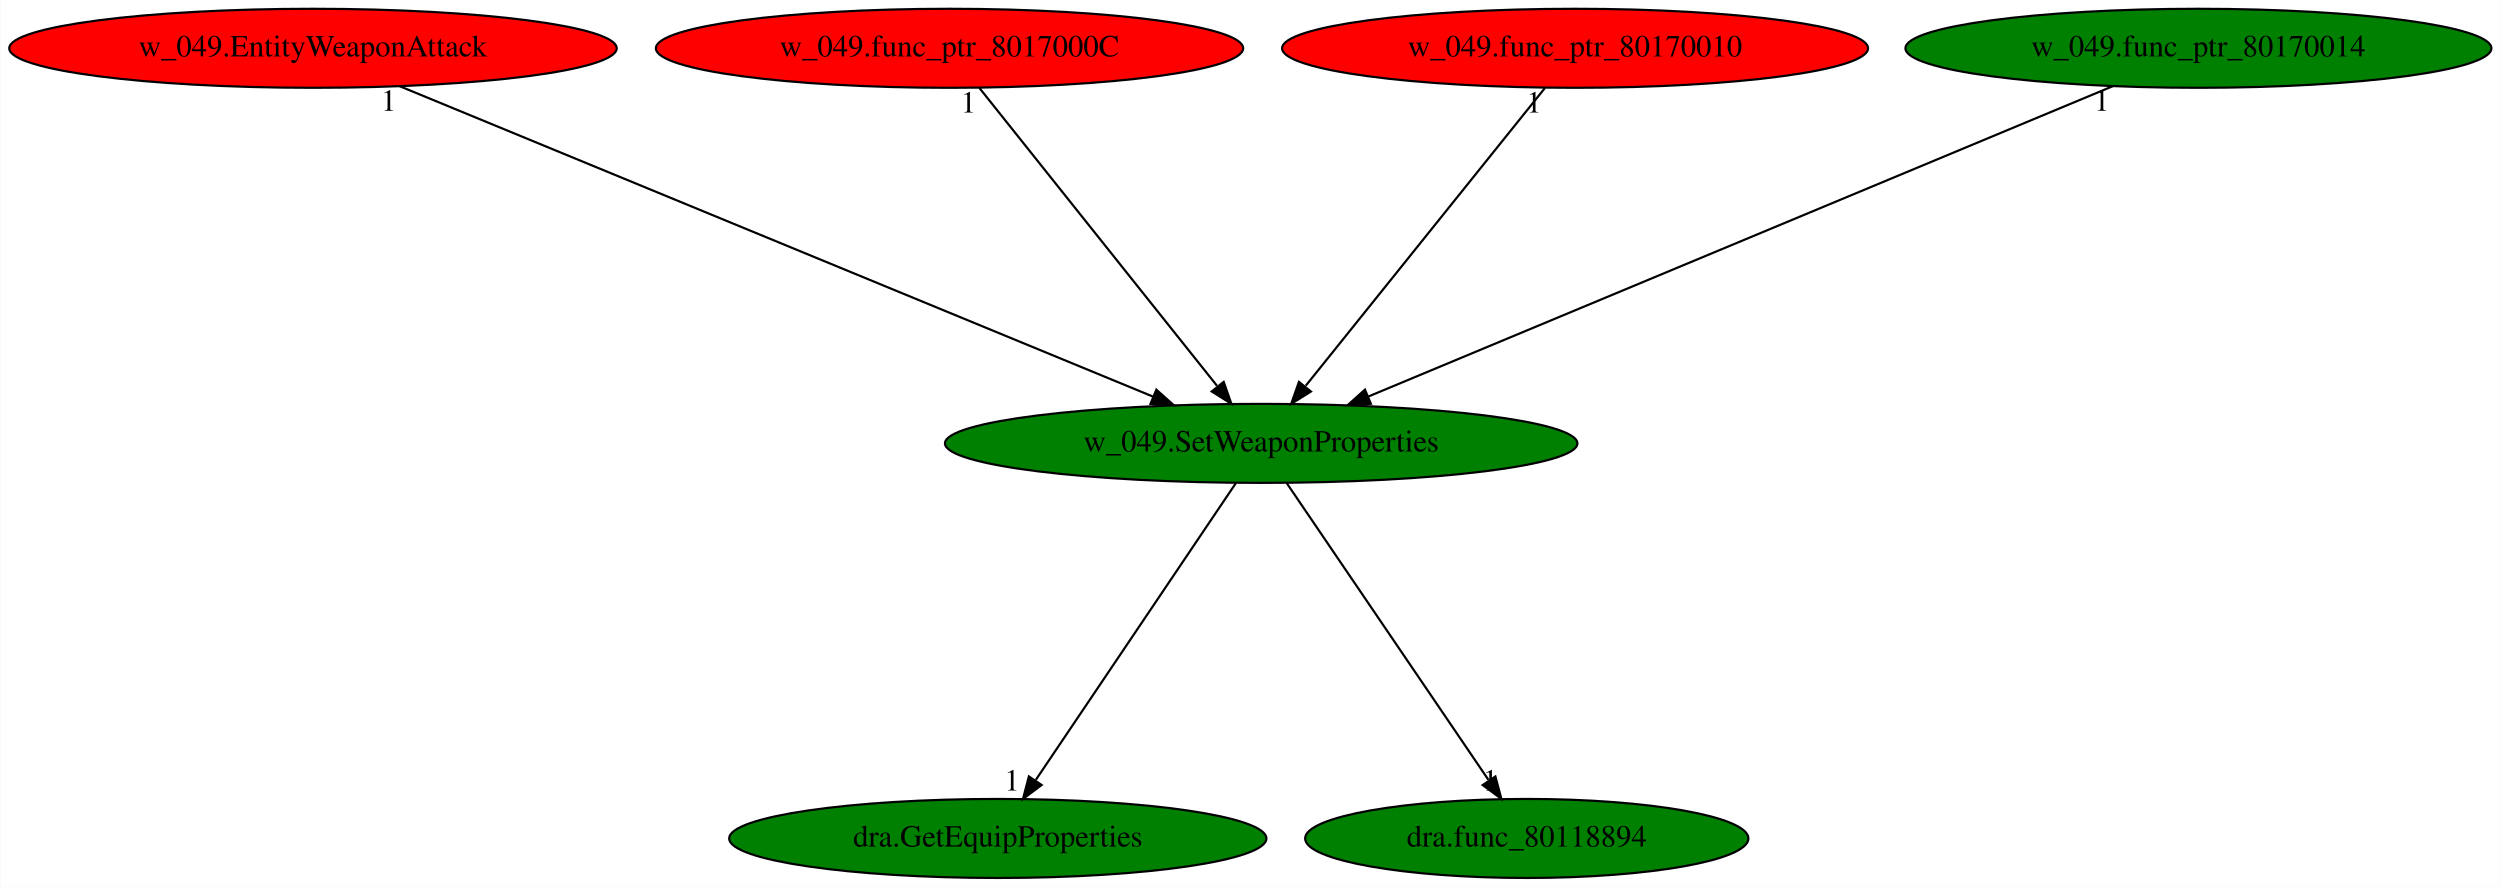
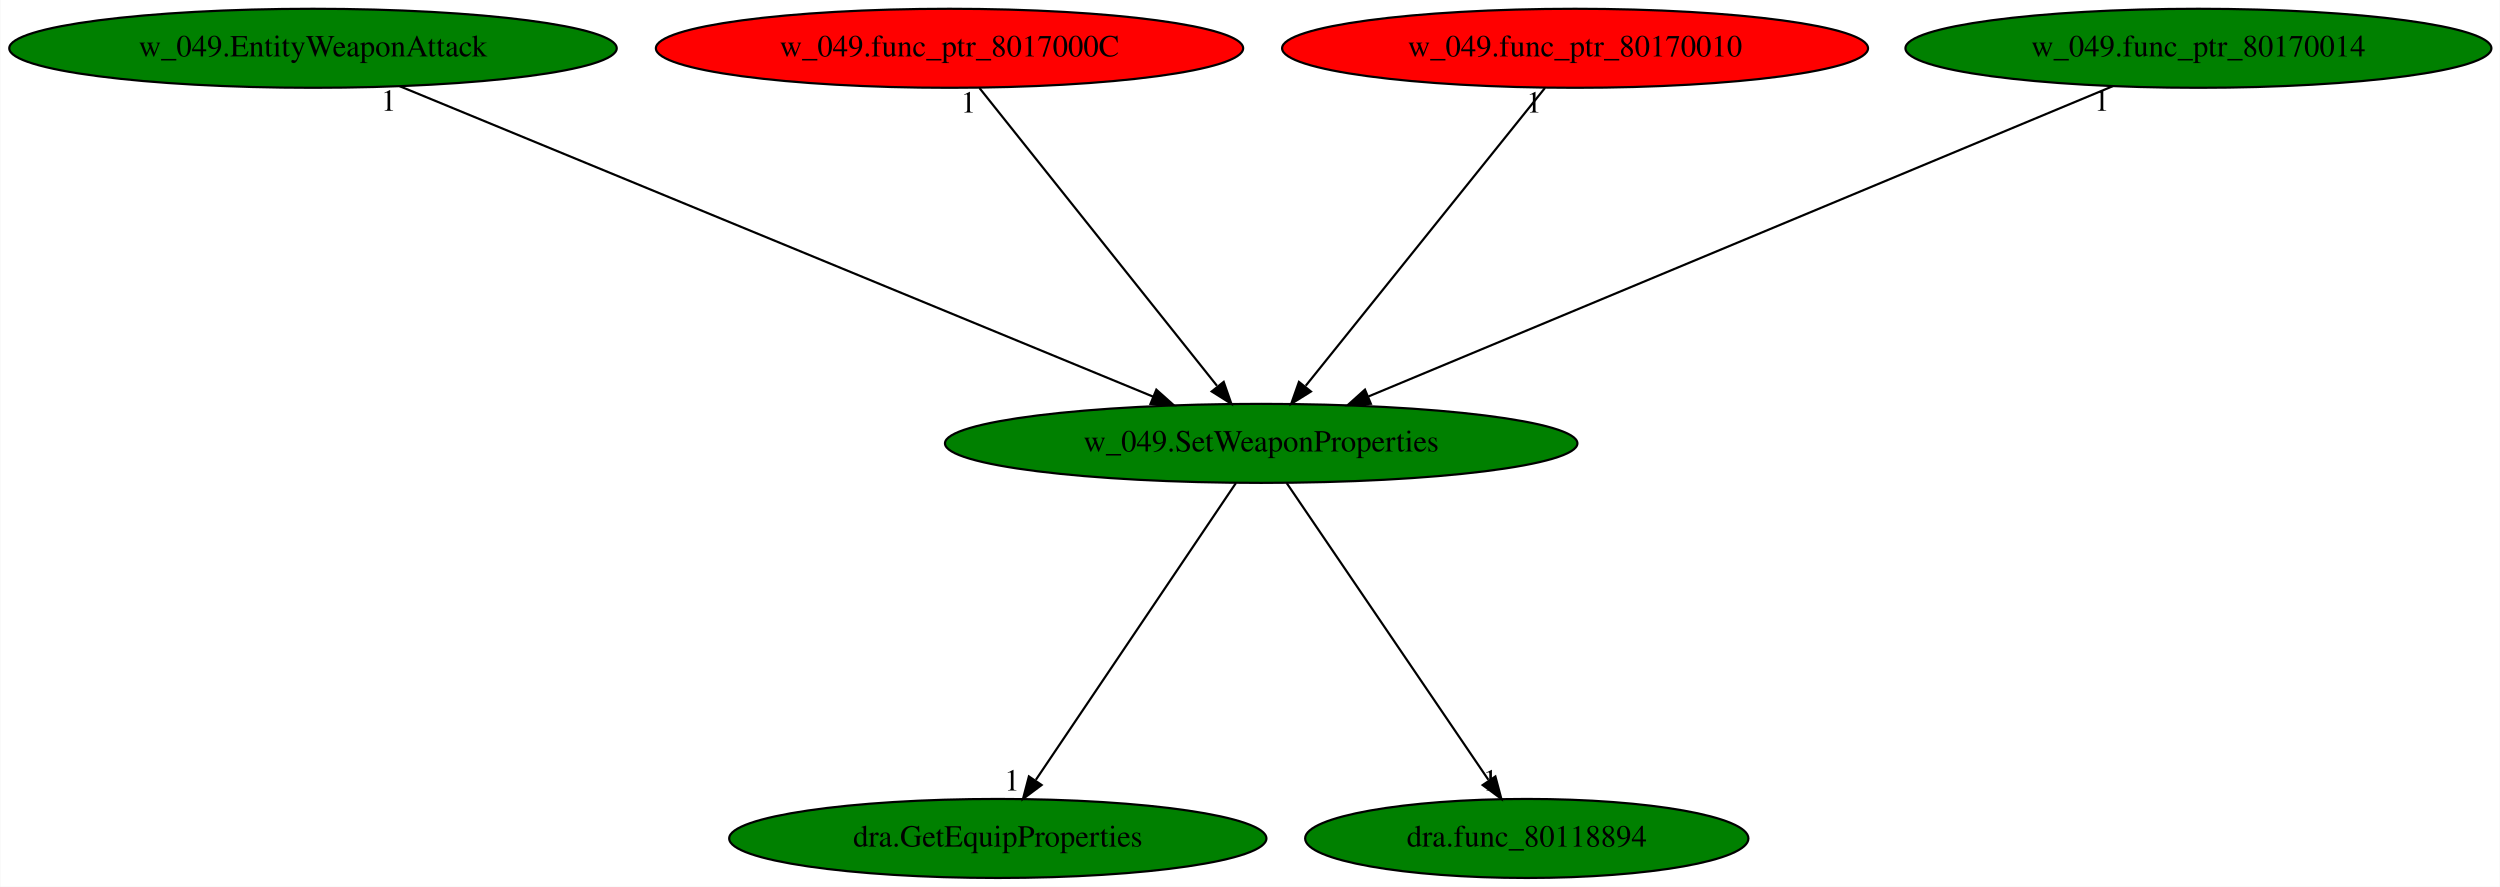
<svg xmlns="http://www.w3.org/2000/svg" xmlns:xlink="http://www.w3.org/1999/xlink" width="1139pt" height="404pt" viewBox="0.00 0.00 1138.68 404.00">
  <g id="graph0" class="graph" transform="scale(1 1) rotate(0) translate(4 400)">
    <polygon fill="white" stroke="transparent" points="-4,4 -4,-400 1134.68,-400 1134.68,4 -4,4" />
    <g id="node1" class="node">
      <ellipse fill="green" stroke="black" cx="570.44" cy="-198" rx="144.07" ry="18" />
      <text text-anchor="middle" x="570.44" y="-194.3" font-family="Times,serif" font-size="14.00">w_049.SetWeaponProperties</text>
    </g>
    <g id="node2" class="node">
      <g id="a_node2">
        <a xlink:href="dra.GetEquipProperties.svg" xlink:title="dra.GetEquipProperties">
          <ellipse fill="green" stroke="black" cx="450.44" cy="-18" rx="122.38" ry="18" />
          <text text-anchor="middle" x="450.44" y="-14.3" font-family="Times,serif" font-size="14.00">dra.GetEquipProperties</text>
        </a>
      </g>
    </g>
    <g id="edge1" class="edge">
      <path fill="none" stroke="black" d="M558.93,-179.93C537.79,-148.57 492.64,-81.6 467.77,-44.71" />
      <polygon fill="black" stroke="black" points="470.4,-42.35 461.91,-36.02 464.6,-46.26 470.4,-42.35" />
      <text text-anchor="middle" x="456.91" y="-39.82" font-family="Times,serif" font-size="14.00">1</text>
    </g>
    <g id="node3" class="node">
      <g id="a_node3">
        <a xlink:href="dra.func_80118894.svg" xlink:title="dra.func_80118894">
          <ellipse fill="green" stroke="black" cx="691.44" cy="-18" rx="100.98" ry="18" />
          <text text-anchor="middle" x="691.44" y="-14.3" font-family="Times,serif" font-size="14.00">dra.func_80118894</text>
        </a>
      </g>
    </g>
    <g id="edge2" class="edge">
      <path fill="none" stroke="black" d="M582.04,-179.93C603.36,-148.57 648.88,-81.6 673.96,-44.71" />
      <polygon fill="black" stroke="black" points="677.14,-46.25 679.87,-36.02 671.35,-42.32 677.14,-46.25" />
      <text text-anchor="middle" x="674.87" y="-39.82" font-family="Times,serif" font-size="14.00">1</text>
    </g>
    <g id="node4" class="node">
      <g id="a_node4">
        <a xlink:href="w_049.EntityWeaponAttack.svg" xlink:title="w_049.EntityWeaponAttack">
-           <ellipse fill="red" stroke="black" cx="138.44" cy="-378" rx="138.38" ry="18" />
+           <ellipse fill="green" stroke="black" cx="138.44" cy="-378" rx="138.38" ry="18" />
          <text text-anchor="middle" x="138.44" y="-374.3" font-family="Times,serif" font-size="14.00">w_049.EntityWeaponAttack</text>
        </a>
      </g>
    </g>
    <g id="edge3" class="edge">
      <path fill="none" stroke="black" d="M177.92,-360.73C257.02,-328.14 434.73,-254.92 521.24,-219.27" />
      <polygon fill="black" stroke="black" points="522.67,-222.47 530.58,-215.42 520,-216 522.67,-222.47" />
      <text text-anchor="middle" x="172.92" y="-349.53" font-family="Times,serif" font-size="14.00">1</text>
    </g>
    <g id="node5" class="node">
      <g id="a_node5">
        <a xlink:href="w_049.func_ptr_8017000C.svg" xlink:title="w_049.func_ptr_8017000C">
          <ellipse fill="red" stroke="black" cx="428.44" cy="-378" rx="133.78" ry="18" />
          <text text-anchor="middle" x="428.44" y="-374.3" font-family="Times,serif" font-size="14.00">w_049.func_ptr_8017000C</text>
        </a>
      </g>
    </g>
    <g id="edge4" class="edge">
      <path fill="none" stroke="black" d="M442.05,-359.93C467.18,-328.43 520.95,-261.03 550.3,-224.24" />
      <polygon fill="black" stroke="black" points="553.36,-226.02 556.86,-216.02 547.89,-221.65 553.36,-226.02" />
      <text text-anchor="middle" x="437.05" y="-348.73" font-family="Times,serif" font-size="14.00">1</text>
    </g>
    <g id="node6" class="node">
      <g id="a_node6">
        <a xlink:href="w_049.func_ptr_80170010.svg" xlink:title="w_049.func_ptr_80170010">
          <ellipse fill="red" stroke="black" cx="713.44" cy="-378" rx="133.48" ry="18" />
          <text text-anchor="middle" x="713.44" y="-374.3" font-family="Times,serif" font-size="14.00">w_049.func_ptr_80170010</text>
        </a>
      </g>
    </g>
    <g id="edge5" class="edge">
      <path fill="none" stroke="black" d="M699.73,-359.93C674.42,-328.43 620.27,-261.03 590.72,-224.24" />
      <polygon fill="black" stroke="black" points="593.1,-221.62 584.11,-216.02 587.64,-226 593.1,-221.62" />
      <text text-anchor="middle" x="694.73" y="-348.73" font-family="Times,serif" font-size="14.00">1</text>
    </g>
    <g id="node7" class="node">
      <g id="a_node7">
        <a xlink:href="w_049.func_ptr_80170014.svg" xlink:title="w_049.func_ptr_80170014">
          <ellipse fill="green" stroke="black" cx="997.44" cy="-378" rx="133.48" ry="18" />
          <text text-anchor="middle" x="997.44" y="-374.3" font-family="Times,serif" font-size="14.00">w_049.func_ptr_80170014</text>
        </a>
      </g>
    </g>
    <g id="edge6" class="edge">
      <path fill="none" stroke="black" d="M958.41,-360.73C880.31,-328.17 704.93,-255.07 619.32,-219.38" />
      <polygon fill="black" stroke="black" points="620.41,-216.04 609.84,-215.42 617.72,-222.5 620.41,-216.04" />
      <text text-anchor="middle" x="953.41" y="-349.53" font-family="Times,serif" font-size="14.00">1</text>
    </g>
  </g>
</svg>
